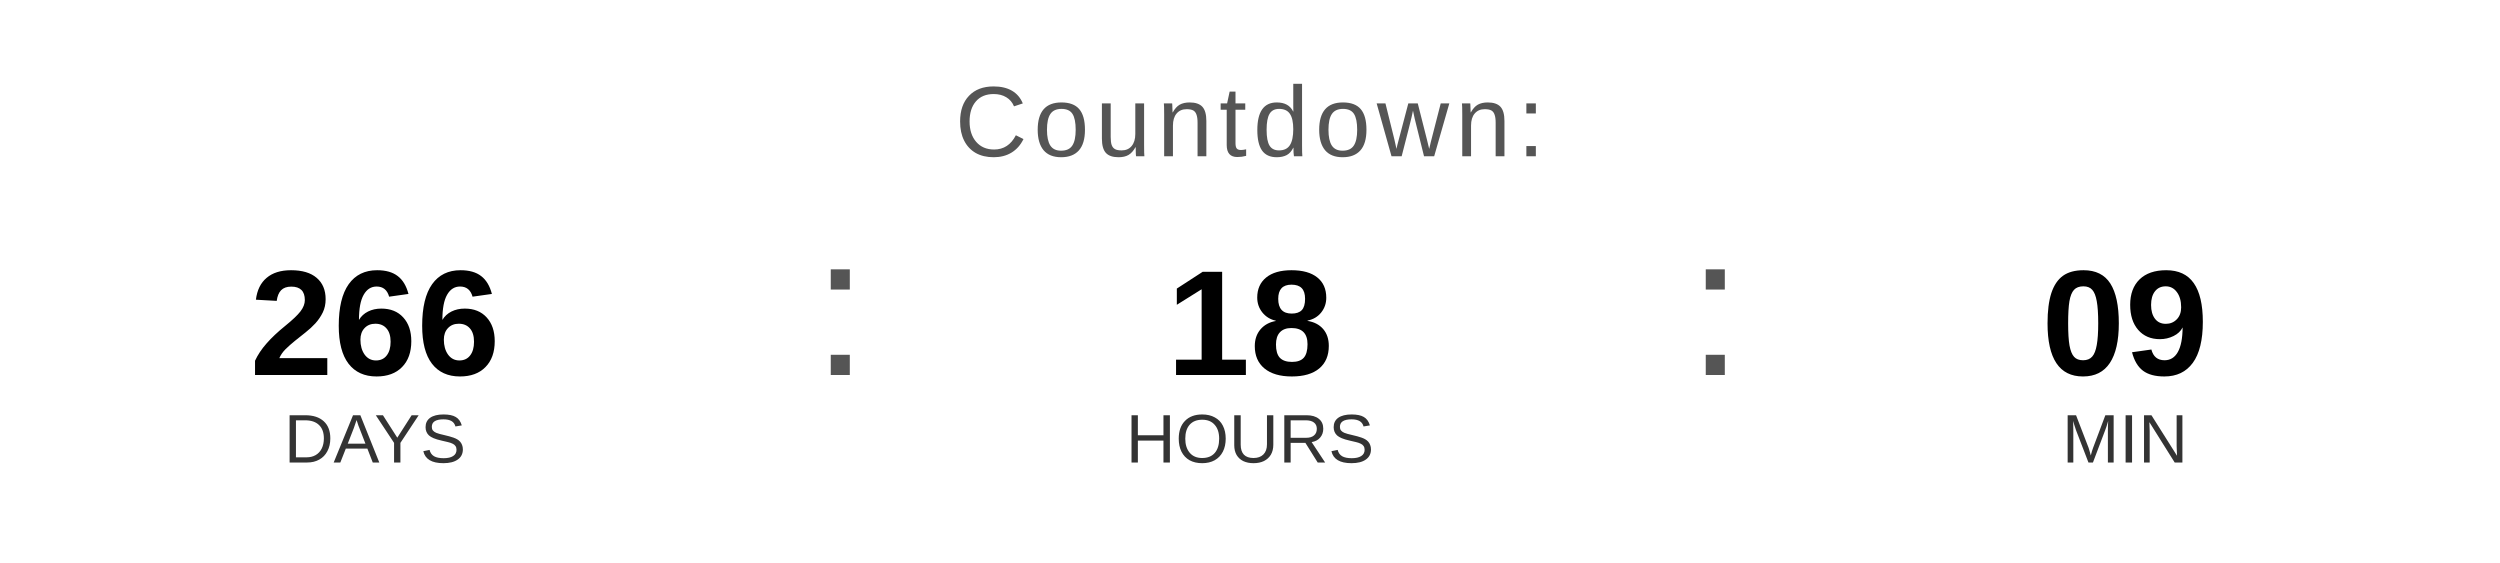
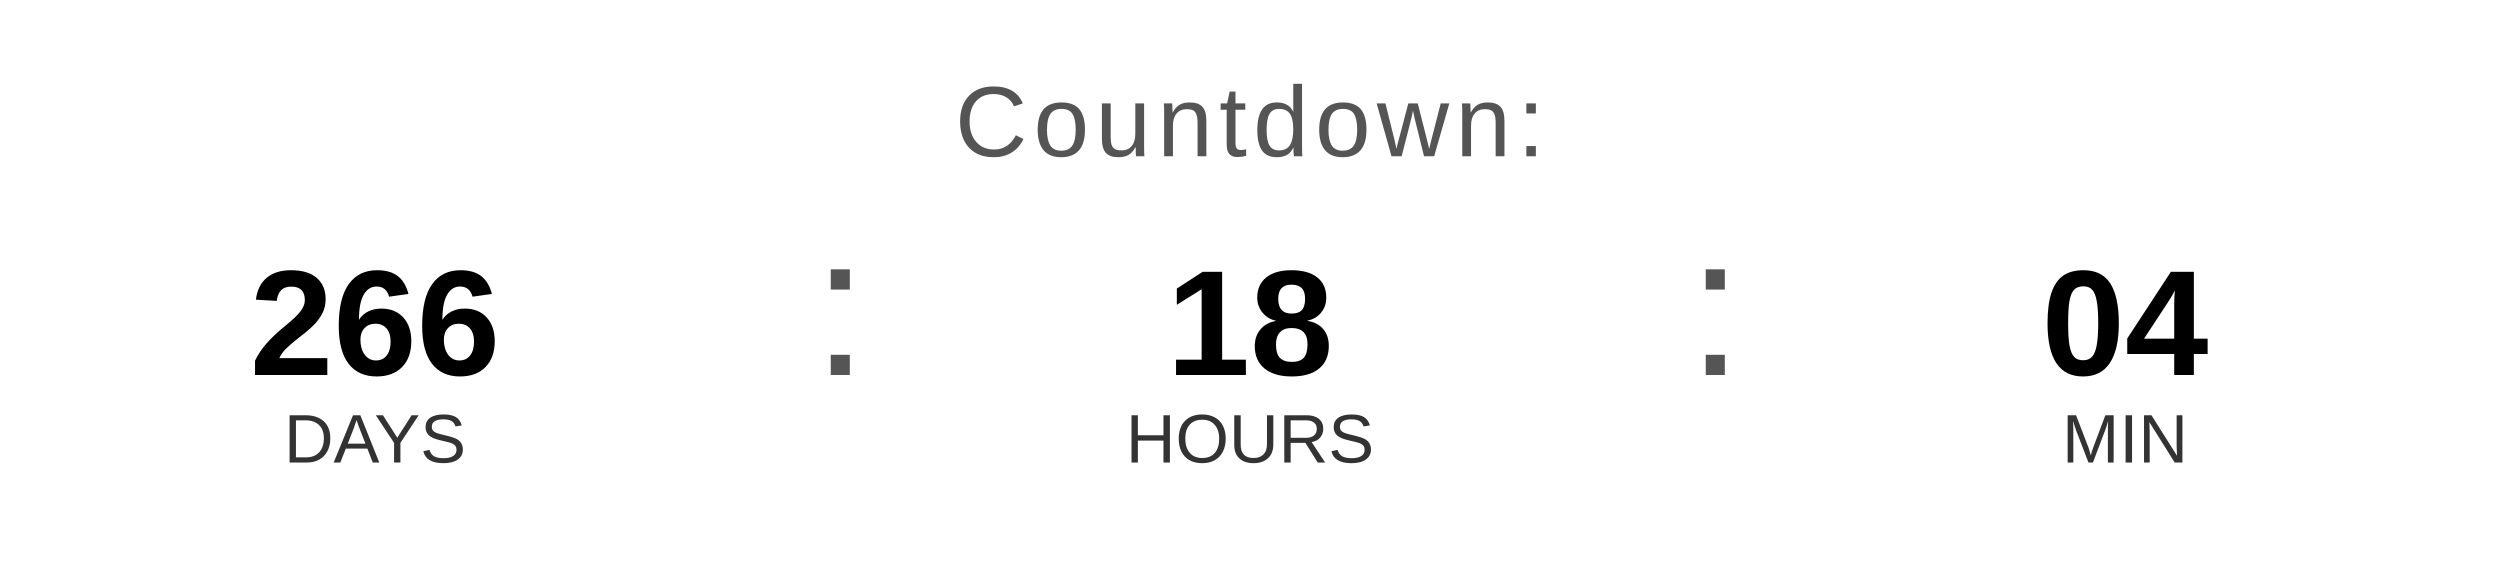
<svg xmlns="http://www.w3.org/2000/svg" width="400" height="90" viewBox="0 0 400 90">
  <text x="200" y="25" font-family="Arial, Helvetica, sans-serif" font-size="16" fill="#555555" text-anchor="middle" letter-spacing="1">
    Countdown:
  </text>
  <text x="60" y="60" font-family="Arial, Helvetica, sans-serif" font-size="24" font-weight="bold" fill="#000000" text-anchor="middle">266</text>
  <text x="60" y="74" font-family="Arial, Helvetica, sans-serif" font-size="11" fill="#333333" text-anchor="middle">DAYS</text>
  <text x="130" y="60" font-family="Arial, sans-serif" font-size="32" fill="#555555">:</text>
  <text x="200" y="60" font-family="Arial, Helvetica, sans-serif" font-size="24" font-weight="bold" fill="#000000" text-anchor="middle">18</text>
  <text x="200" y="74" font-family="Arial, Helvetica, sans-serif" font-size="11" fill="#333333" text-anchor="middle">HOURS</text>
  <text x="270" y="60" font-family="Arial, sans-serif" font-size="32" fill="#555555">:</text>
-   <text x="340" y="60" font-family="Arial, Helvetica, sans-serif" font-size="24" font-weight="bold" fill="#000000" text-anchor="middle">09</text>
+   <text x="340" y="60" font-family="Arial, Helvetica, sans-serif" font-size="24" font-weight="bold" fill="#000000" text-anchor="middle">04</text>
  <text x="340" y="74" font-family="Arial, Helvetica, sans-serif" font-size="11" fill="#333333" text-anchor="middle">MIN</text>
</svg>
